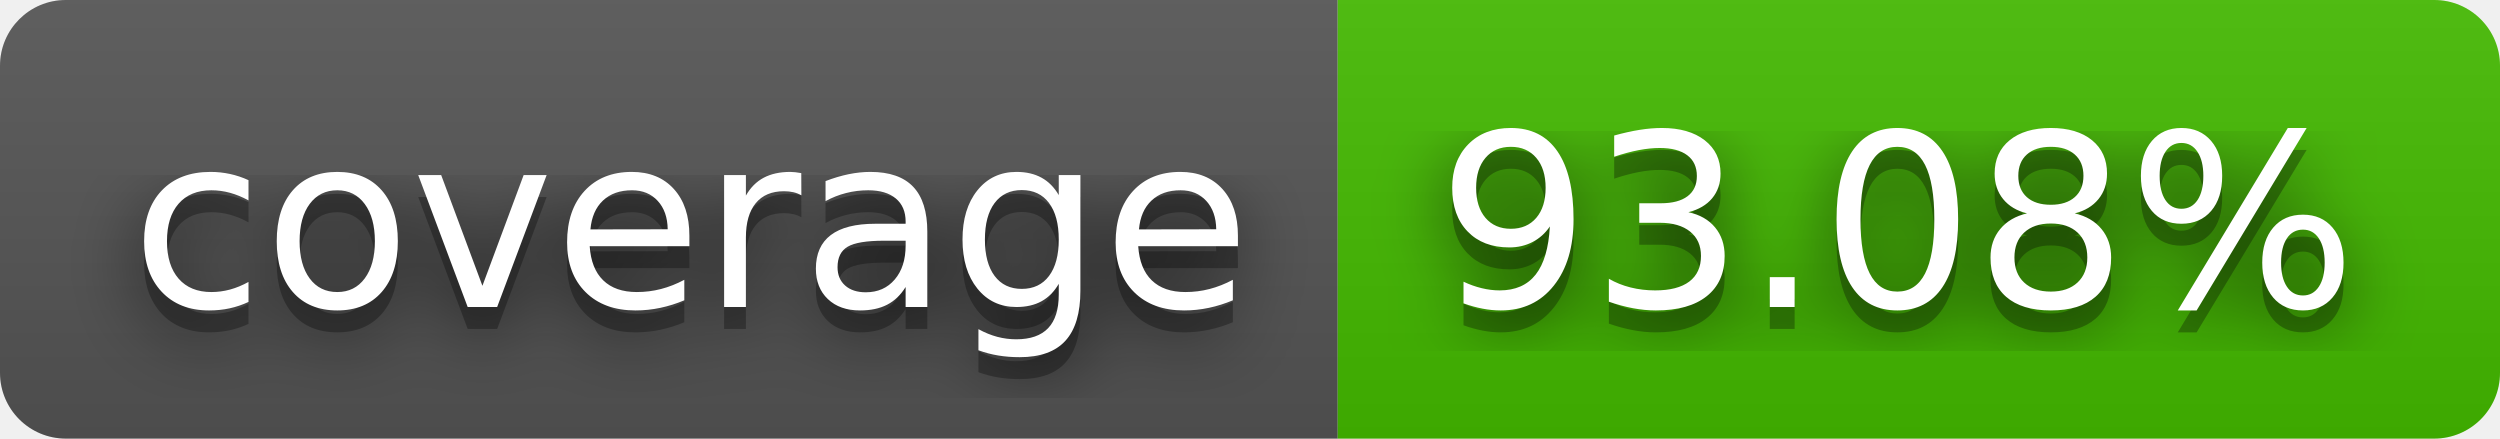
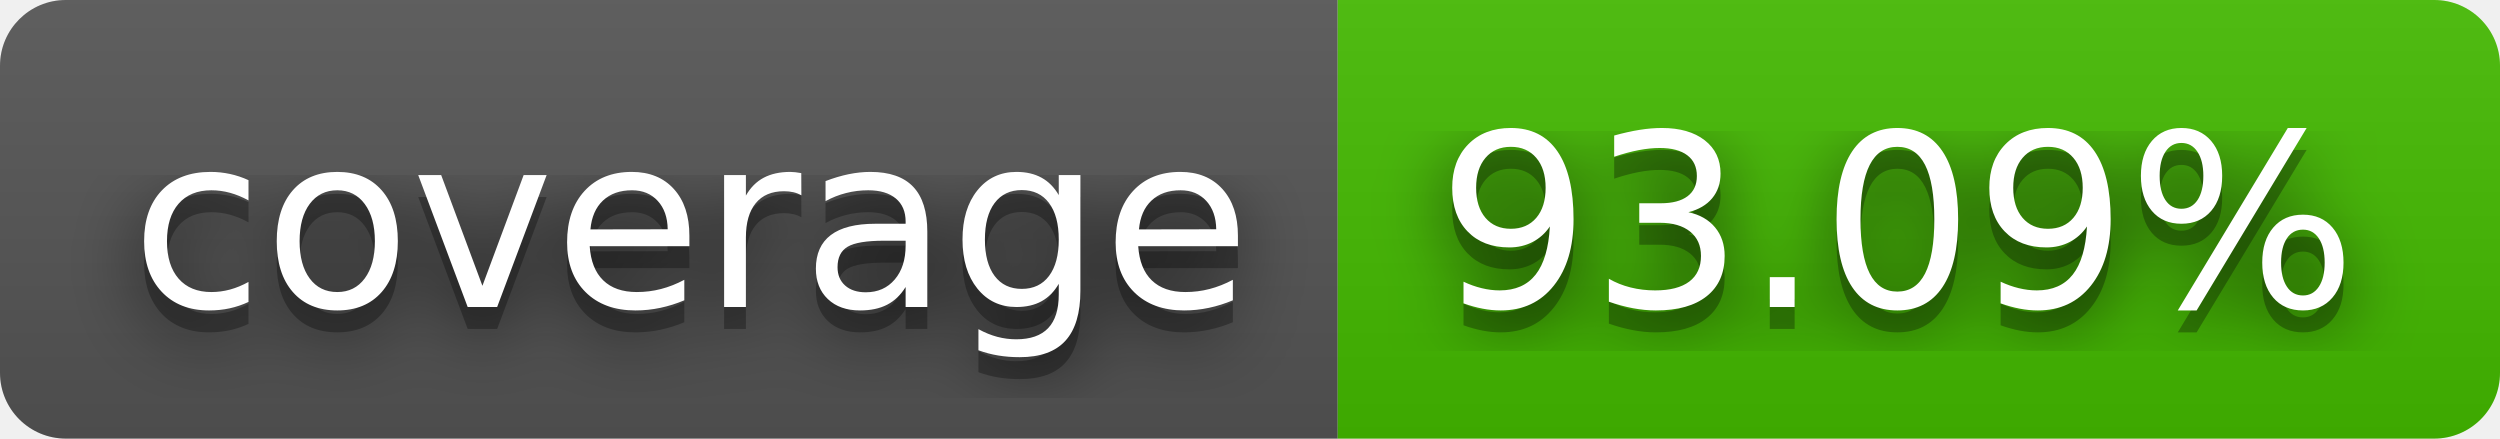
- <svg xmlns="http://www.w3.org/2000/svg" width="114" height="20" role="img" aria-label="coverage: 93.08%">
+ <svg xmlns="http://www.w3.org/2000/svg" width="114" height="20" role="img" aria-label="coverage: 93.09%">
  <filter id="blur">
    <feGaussianBlur stdDeviation="16" />
  </filter>
  <linearGradient id="s" x2="0" y2="100%">
    <stop offset="0" stop-color="#bbb" stop-opacity=".1" />
    <stop offset="1" stop-opacity=".1" />
  </linearGradient>
  <clipPath id="r">
    <rect width="114" height="20" rx="3" />
  </clipPath>
  <g clip-path="url(#r)">
    <rect width="61" height="20" fill="#555" />
    <rect x="61" width="53" height="20" fill="#4b0" />
    <rect width="114" height="20" fill="url(#s)" />
  </g>
  <g fill="#fff" text-anchor="middle" font-family="Verdana,Geneva,DejaVu Sans,sans-serif" text-rendering="geometricPrecision" font-size="110">
    <g transform="scale(.1)">
      <g aria-hidden="true" fill="#010101">
        <text x="315" y="150" fill-opacity=".8" filter="url(#blur)" textLength="510">coverage</text>
        <text x="315" y="150" fill-opacity=".3" textLength="510">coverage</text>
      </g>
      <text x="315" y="140" textLength="510">coverage</text>
    </g>
    <g transform="scale(.1)">
      <g aria-hidden="true" fill="#010101">
-         <text x="865" y="150" fill-opacity=".8" filter="url(#blur)" textLength="430">93.08%</text>
-         <text x="865" y="150" fill-opacity=".3" textLength="430">93.08%</text>
+         <text x="865" y="150" fill-opacity=".8" filter="url(#blur)" textLength="430">93.09%</text>
+         <text x="865" y="150" fill-opacity=".3" textLength="430">93.09%</text>
      </g>
-       <text x="865" y="140" textLength="430">93.08%</text>
+       <text x="865" y="140" textLength="430">93.09%</text>
    </g>
  </g>
</svg>
